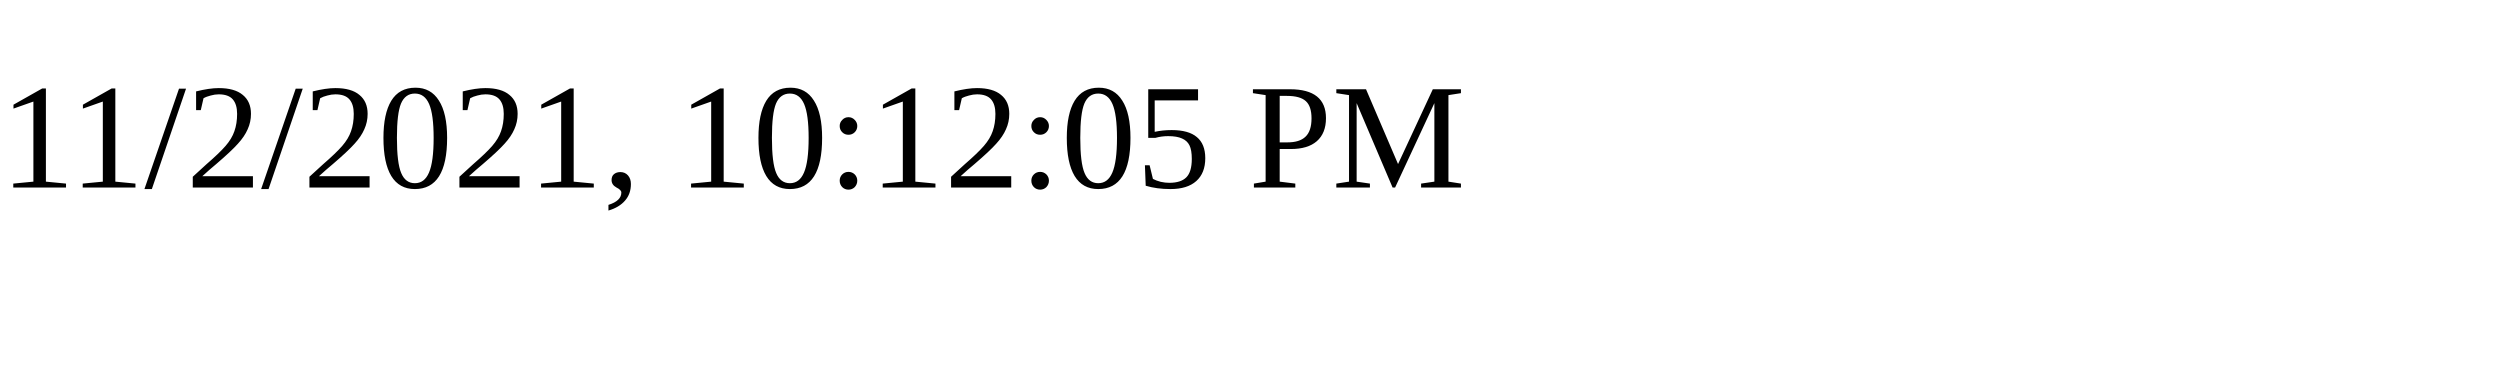
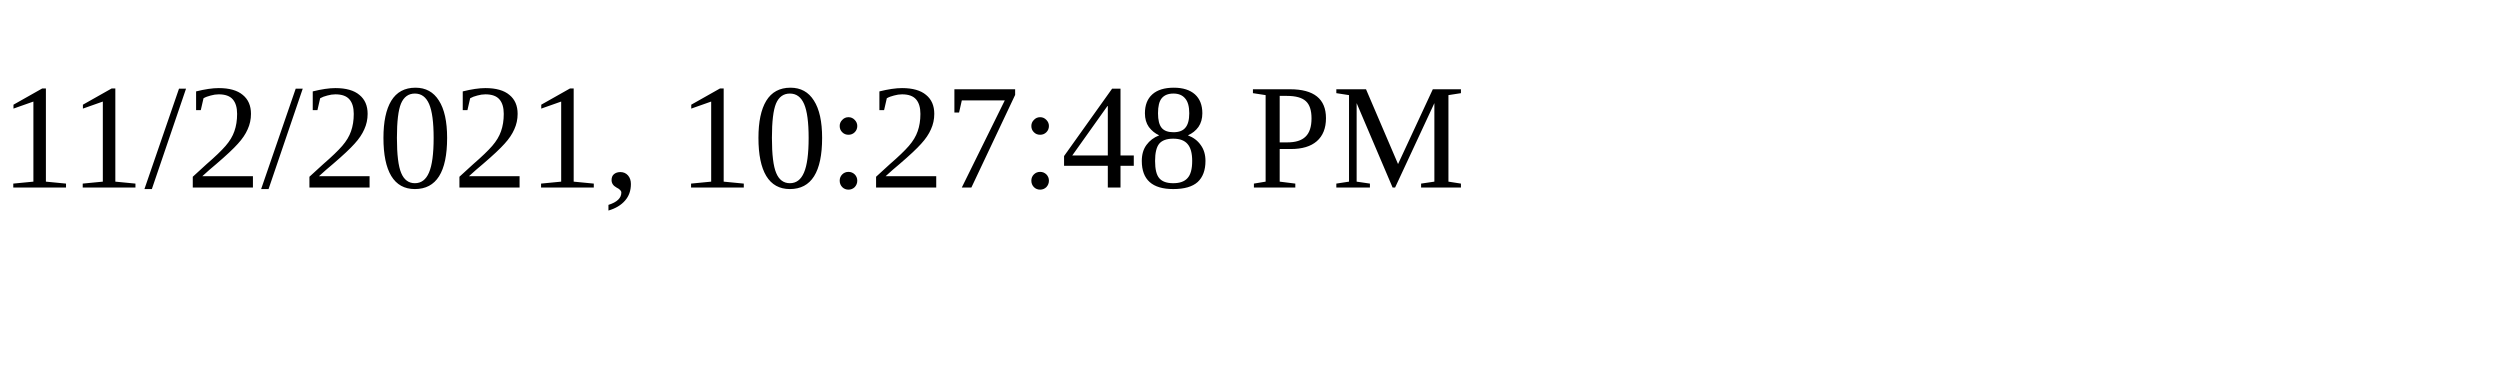
<svg xmlns="http://www.w3.org/2000/svg" height="30" width="200">
-   <text x="0" y="15">11/2/2021, 10:12:05 PM</text>
+   <text x="0" y="15">11/2/2021, 10:27:48 PM</text>
</svg>
